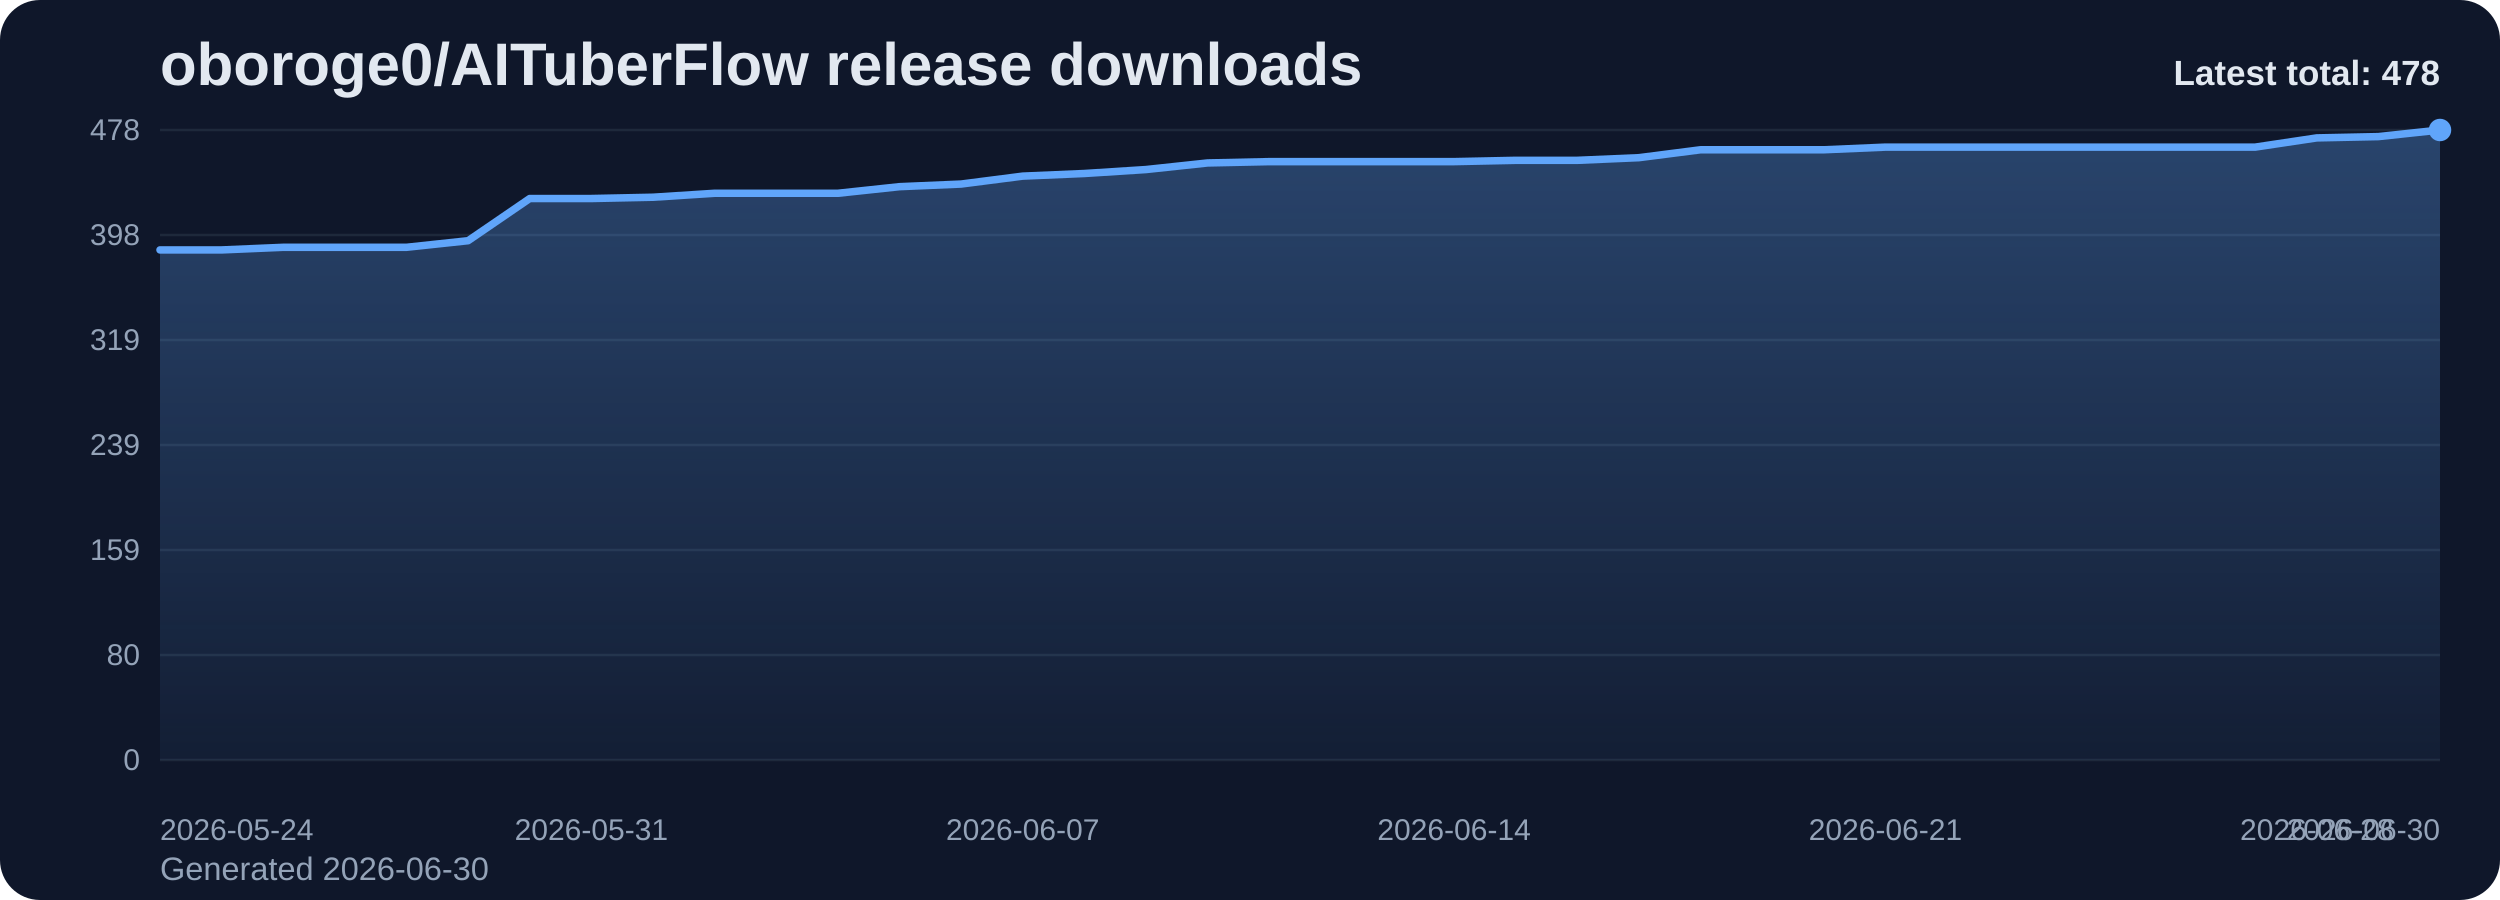
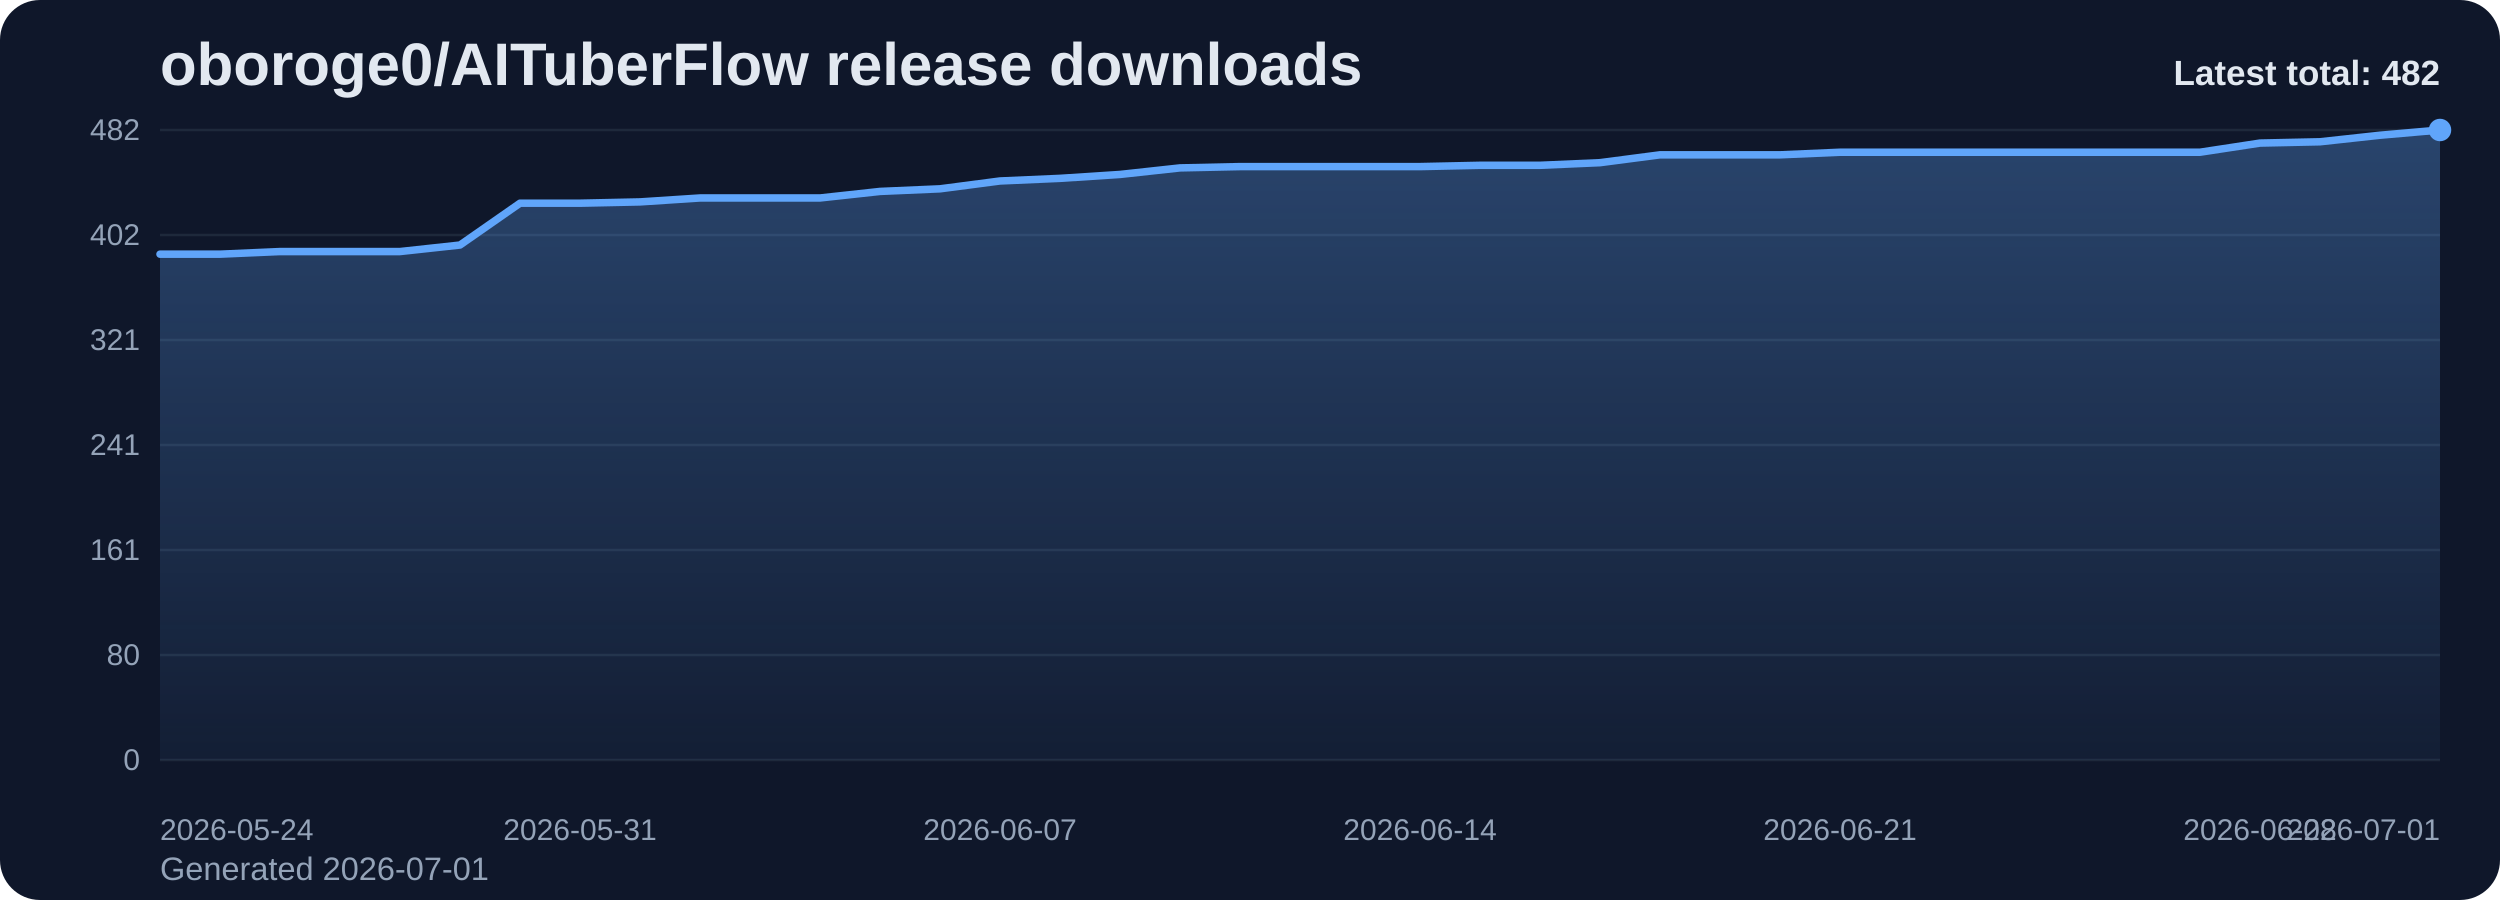
<svg xmlns="http://www.w3.org/2000/svg" viewBox="0 0 1000 360" role="img" aria-label="oboroge0/AITuberFlow release downloads chart">
  <defs>
    <linearGradient id="fill-total-trend-slate" x1="0" y1="0" x2="0" y2="1">
      <stop offset="0%" stop-color="#60a5fa" stop-opacity="0.32" />
      <stop offset="100%" stop-color="#60a5fa" stop-opacity="0.05" />
    </linearGradient>
    <style>
      .bg { fill: #0f172a; }
      .title { font: 700 24px Arial, sans-serif; fill: #e2e8f0; }
      .sub { font: 400 13px Arial, sans-serif; fill: #94a3b8; }
      .grid { stroke: #1e293b; stroke-width: 1; }
      .axis { font: 400 12px Arial, sans-serif; fill: #94a3b8; }
      .line { fill: none; stroke: #60a5fa; stroke-width: 3; stroke-linecap: round; stroke-linejoin: round; }
      .dot { fill: #60a5fa; }
      .value { font: 600 11px Arial, sans-serif; fill: #cbd5e1; }
      .latest { font: 700 14px Arial, sans-serif; fill: #e2e8f0; }
    </style>
  </defs>
  <rect class="bg" x="0" y="0" width="1000" height="360" rx="16" />
  <text class="title" x="64" y="34">oboroge0/AITuberFlow release downloads</text>
-   <text class="sub" x="64" y="352">Generated 2026-06-30</text>
+   <text class="sub" x="64" y="352">Generated 2026-07-01</text>
  <line x1="64" y1="52.00" x2="976" y2="52.00" class="grid" />
-   <text x="56" y="56.00" text-anchor="end" class="axis">478</text>
+   <text x="56" y="56.00" text-anchor="end" class="axis">482</text>
  <line x1="64" y1="94.00" x2="976" y2="94.00" class="grid" />
-   <text x="56" y="98.00" text-anchor="end" class="axis">398</text>
+   <text x="56" y="98.00" text-anchor="end" class="axis">402</text>
  <line x1="64" y1="136.00" x2="976" y2="136.00" class="grid" />
-   <text x="56" y="140.00" text-anchor="end" class="axis">319</text>
+   <text x="56" y="140.00" text-anchor="end" class="axis">321</text>
  <line x1="64" y1="178.00" x2="976" y2="178.00" class="grid" />
-   <text x="56" y="182.00" text-anchor="end" class="axis">239</text>
+   <text x="56" y="182.00" text-anchor="end" class="axis">241</text>
  <line x1="64" y1="220.00" x2="976" y2="220.00" class="grid" />
-   <text x="56" y="224.00" text-anchor="end" class="axis">159</text>
+   <text x="56" y="224.00" text-anchor="end" class="axis">161</text>
  <line x1="64" y1="262.00" x2="976" y2="262.00" class="grid" />
  <text x="56" y="266.00" text-anchor="end" class="axis">80</text>
  <line x1="64" y1="304.00" x2="976" y2="304.00" class="grid" />
  <text x="56" y="308.00" text-anchor="end" class="axis">0</text>
-   <path d="M 64.00 304 L 64.00 99.97 L 88.65 99.97 L 113.30 98.92 L 137.95 98.92 L 162.59 98.92 L 187.24 96.28 L 211.89 79.41 L 236.54 79.41 L 261.19 78.89 L 285.84 77.31 L 310.49 77.31 L 335.14 77.31 L 359.78 74.67 L 384.43 73.62 L 409.08 70.45 L 433.73 69.40 L 458.38 67.82 L 483.03 65.18 L 507.68 64.65 L 532.32 64.65 L 556.97 64.65 L 581.62 64.65 L 606.27 64.13 L 630.92 64.13 L 655.57 63.07 L 680.22 59.91 L 704.86 59.91 L 729.51 59.91 L 754.16 58.85 L 778.81 58.85 L 803.46 58.85 L 828.11 58.85 L 852.76 58.85 L 877.41 58.85 L 902.05 58.85 L 926.70 55.16 L 951.35 54.64 L 976.00 52.00 L 976.00 304 Z" fill="url(#fill-total-trend-slate)" />
-   <polyline class="line" points="64.00,99.97 88.65,99.97 113.30,98.92 137.95,98.92 162.59,98.92 187.24,96.28 211.89,79.41 236.54,79.41 261.19,78.89 285.84,77.31 310.49,77.31 335.14,77.31 359.78,74.67 384.43,73.62 409.08,70.45 433.73,69.40 458.38,67.82 483.03,65.18 507.68,64.65 532.32,64.65 556.97,64.65 581.62,64.65 606.27,64.13 630.92,64.13 655.57,63.07 680.22,59.91 704.86,59.91 729.51,59.91 754.16,58.85 778.81,58.85 803.46,58.85 828.11,58.85 852.76,58.85 877.41,58.85 902.05,58.85 926.70,55.16 951.35,54.64 976.00,52.00" />
+   <path d="M 64.00 304 L 64.00 101.67 L 88.00 101.67 L 112.00 100.62 L 136.00 100.62 L 160.00 100.62 L 184.00 98.01 L 208.00 81.28 L 232.00 81.28 L 256.00 80.76 L 280.00 79.19 L 304.00 79.19 L 328.00 79.19 L 352.00 76.57 L 376.00 75.53 L 400.00 72.39 L 424.00 71.34 L 448.00 69.78 L 472.00 67.16 L 496.00 66.64 L 520.00 66.64 L 544.00 66.64 L 568.00 66.64 L 592.00 66.12 L 616.00 66.12 L 640.00 65.07 L 664.00 61.93 L 688.00 61.93 L 712.00 61.93 L 736.00 60.89 L 760.00 60.89 L 784.00 60.89 L 808.00 60.89 L 832.00 60.89 L 856.00 60.89 L 880.00 60.89 L 904.00 57.23 L 928.00 56.71 L 952.00 54.09 L 976.00 52.00 L 976.00 304 Z" fill="url(#fill-total-trend-slate)" />
+   <polyline class="line" points="64.00,101.67 88.00,101.67 112.00,100.62 136.00,100.62 160.00,100.62 184.00,98.01 208.00,81.28 232.00,81.28 256.00,80.76 280.00,79.19 304.00,79.19 328.00,79.19 352.00,76.57 376.00,75.53 400.00,72.39 424.00,71.34 448.00,69.78 472.00,67.16 496.00,66.64 520.00,66.64 544.00,66.64 568.00,66.64 592.00,66.12 616.00,66.12 640.00,65.07 664.00,61.93 688.00,61.93 712.00,61.93 736.00,60.89 760.00,60.89 784.00,60.89 808.00,60.89 832.00,60.89 856.00,60.89 880.00,60.89 904.00,57.23 928.00,56.71 952.00,54.09 976.00,52.00" />
  <circle class="dot" cx="976.00" cy="52.00" r="4.5" />
  <text class="axis" x="64.00" y="336" text-anchor="start">2026-05-24</text>
-   <text class="axis" x="236.54" y="336" text-anchor="middle">2026-05-31</text>
-   <text class="axis" x="409.08" y="336" text-anchor="middle">2026-06-07</text>
-   <text class="axis" x="581.62" y="336" text-anchor="middle">2026-06-14</text>
-   <text class="axis" x="754.16" y="336" text-anchor="middle">2026-06-21</text>
-   <text class="axis" x="926.70" y="336" text-anchor="middle">2026-06-28</text>
-   <text class="axis" x="976.00" y="336" text-anchor="end">2026-06-30</text>
-   <text class="latest" x="976" y="34" text-anchor="end">Latest total: 478</text>
+   <text class="axis" x="232.00" y="336" text-anchor="middle">2026-05-31</text>
+   <text class="axis" x="400.00" y="336" text-anchor="middle">2026-06-07</text>
+   <text class="axis" x="568.00" y="336" text-anchor="middle">2026-06-14</text>
+   <text class="axis" x="736.00" y="336" text-anchor="middle">2026-06-21</text>
+   <text class="axis" x="904.00" y="336" text-anchor="middle">2026-06-28</text>
+   <text class="axis" x="976.00" y="336" text-anchor="end">2026-07-01</text>
+   <text class="latest" x="976" y="34" text-anchor="end">Latest total: 482</text>
</svg>
